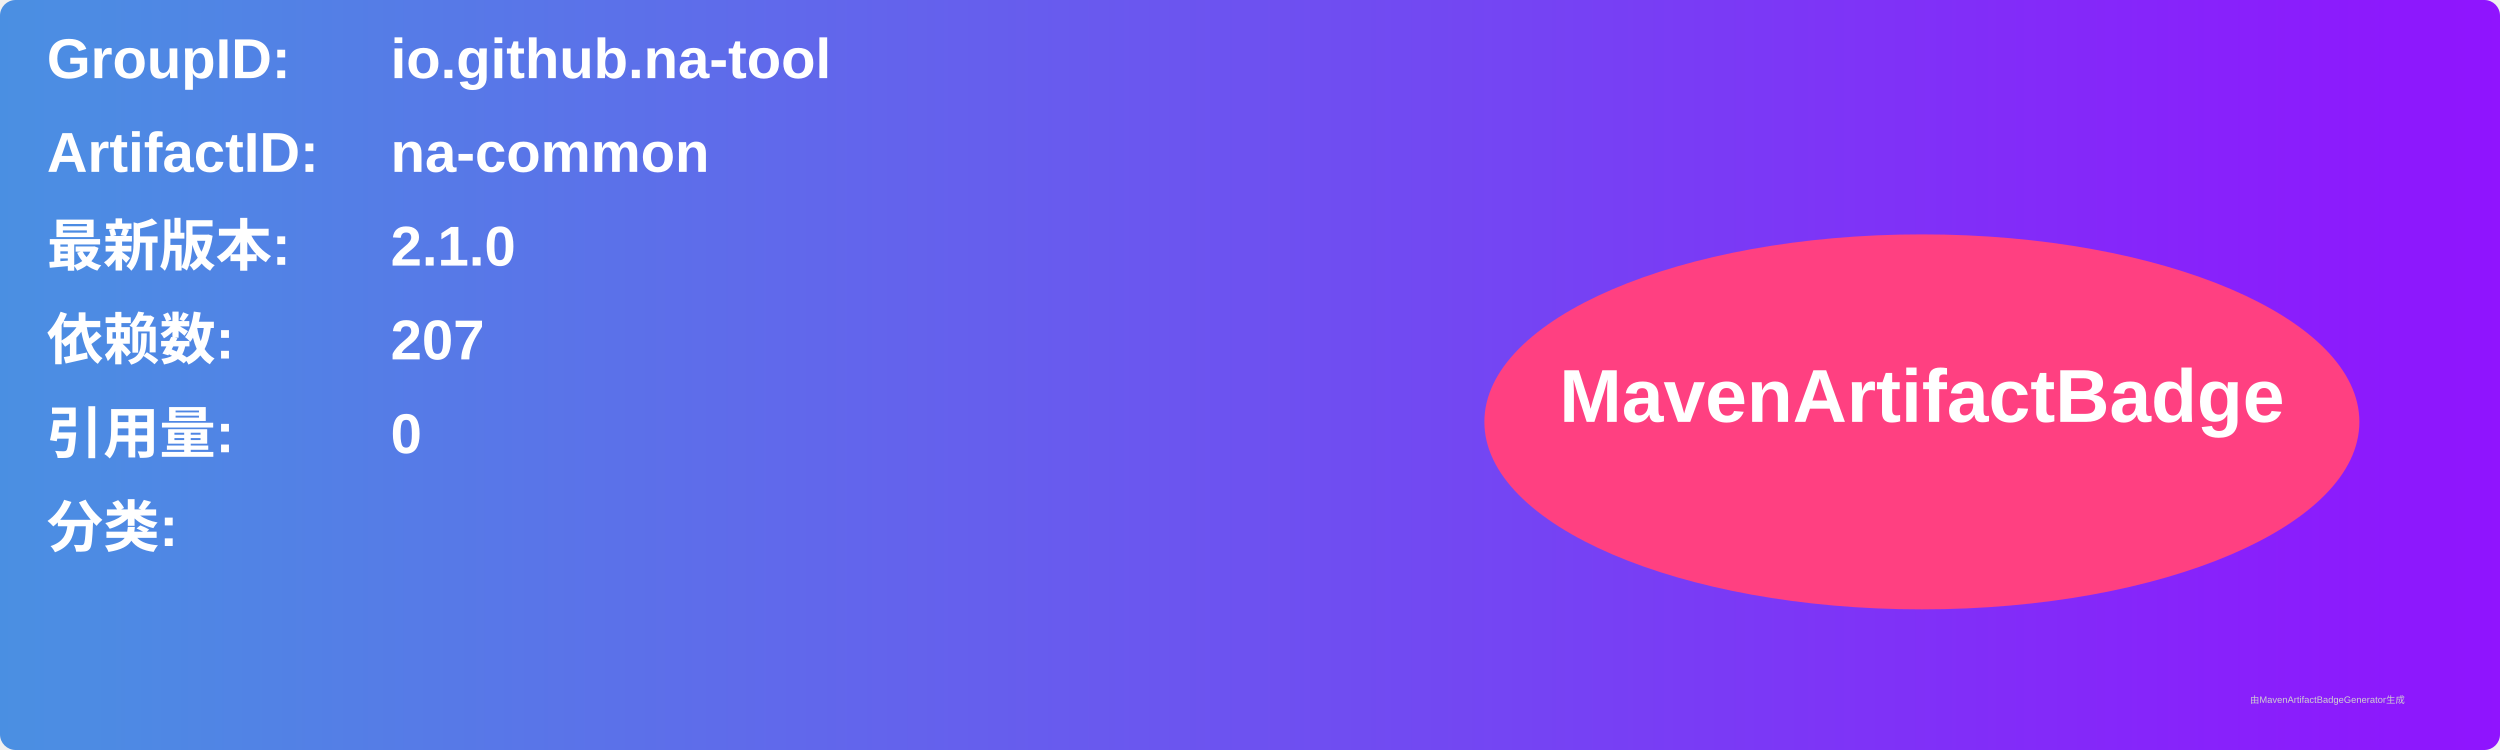
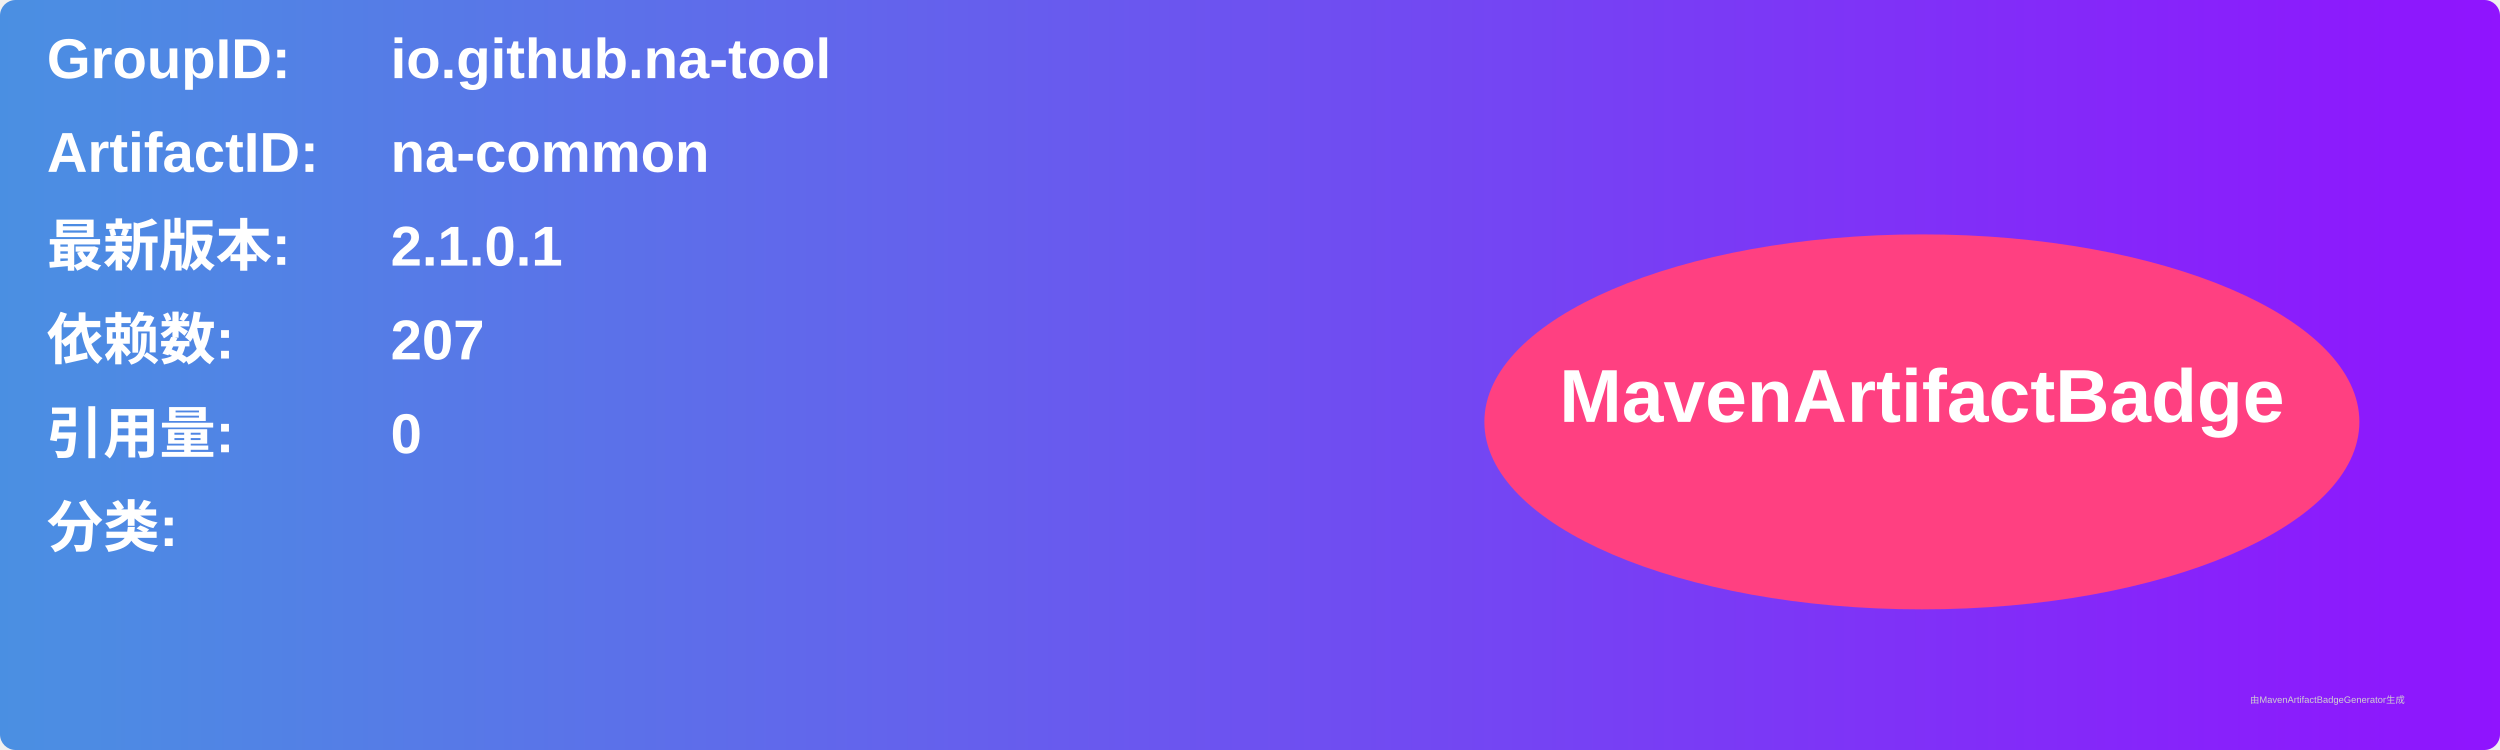
<svg xmlns="http://www.w3.org/2000/svg" width="800" height="240" viewBox="0 0 800 240">
  <linearGradient id="grad" x1="0%" y1="0%" x2="100%" y2="0%">
    <stop offset="0%" stop-color="#4a90e2" />
    <stop offset="100%" stop-color="#9013fe" />
  </linearGradient>
  <rect width="100%" height="100%" rx="5" ry="5" fill="url(#grad)" />
  <g transform="translate(15, 15)">
    <text x="0" y="10" font-family="Arial" font-size="18" fill="white" font-weight="bold" width="260">GroupID:</text>
    <text x="110" y="10" font-family="Arial" font-size="18" fill="white" font-weight="bold" width="460">io.github.na-tool</text>
    <text x="0" y="40" font-family="Arial" font-size="18" fill="white" font-weight="bold" width="260">ArtifactID:</text>
    <text x="110" y="40" font-family="Arial" font-size="18" fill="white" font-weight="bold" width="460">na-common</text>
    <text x="0" y="70" font-family="Arial" font-size="18" fill="white" font-weight="bold">最新版本:</text>
    <text x="110" y="70" font-family="Arial" font-size="18" fill="white" font-weight="bold">
-       <tspan font-weight="bold">2.1.0</tspan>
+       <tspan font-weight="bold">2.1.0.1</tspan>
    </text>
    <text x="0" y="100" font-family="Arial" font-size="18" fill="white" font-weight="bold">依赖数: </text>
    <text x="110" y="100" font-family="Arial" font-size="18" fill="white">
      <tspan font-weight="bold">207</tspan>
    </text>
    <text x="0" y="130" font-family="Arial" font-size="18" fill="white" font-weight="bold">引用量: </text>
    <text x="110" y="130" font-family="Arial" font-size="18" fill="white">
      <tspan font-weight="bold">0</tspan>
    </text>
    <text x="0" y="160" font-family="Arial" font-size="18" fill="white" font-weight="bold">分类:</text>
    <text x="10" y="190" font-family="Arial" font-size="10" fill="white">
      <tspan font-weight="bold" />
    </text>
    <ellipse cx="600" cy="120" rx="140" ry="60" fill="#ff4081" />
    <text x="600" y="120" text-anchor="middle" font-family="Arial" font-size="24" fill="white" font-weight="bold">MavenArtifactBadge</text>
  </g>
  <text x="720" y="225" font-family="Arial" font-size="3" fill="#d0d0d0">由MavenArtifactBadgeGenerator生成</text>
</svg>
